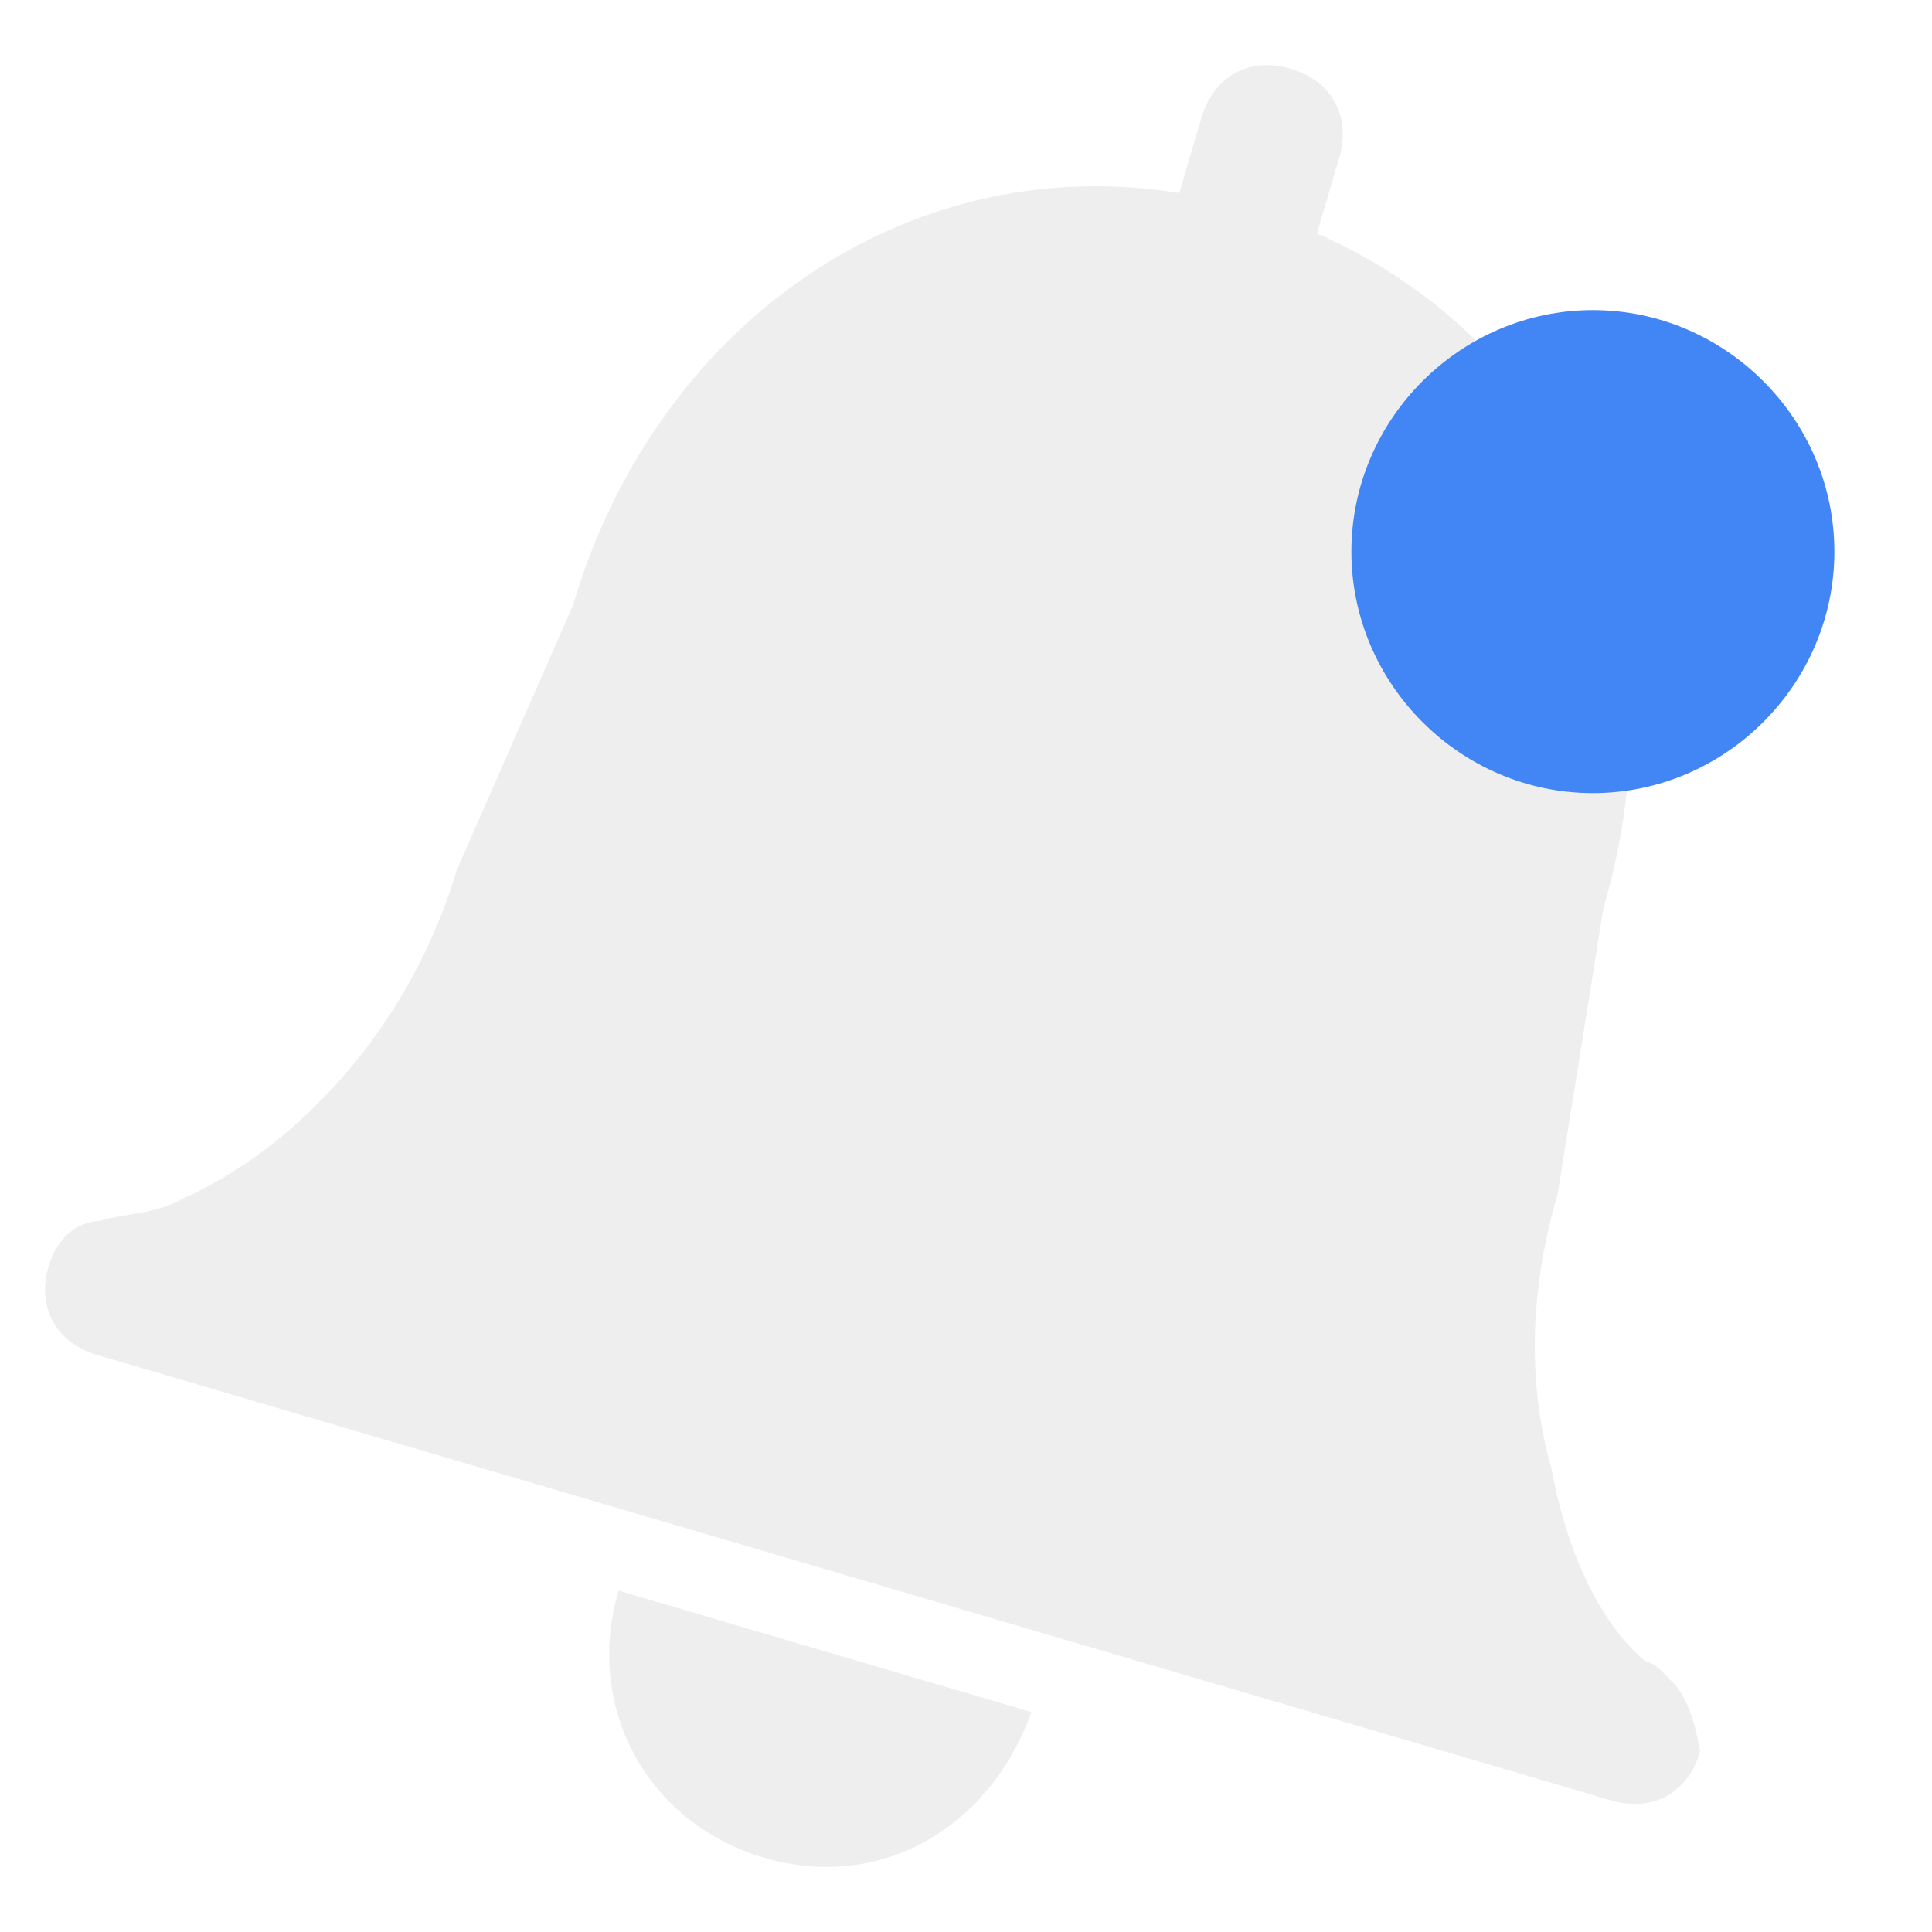
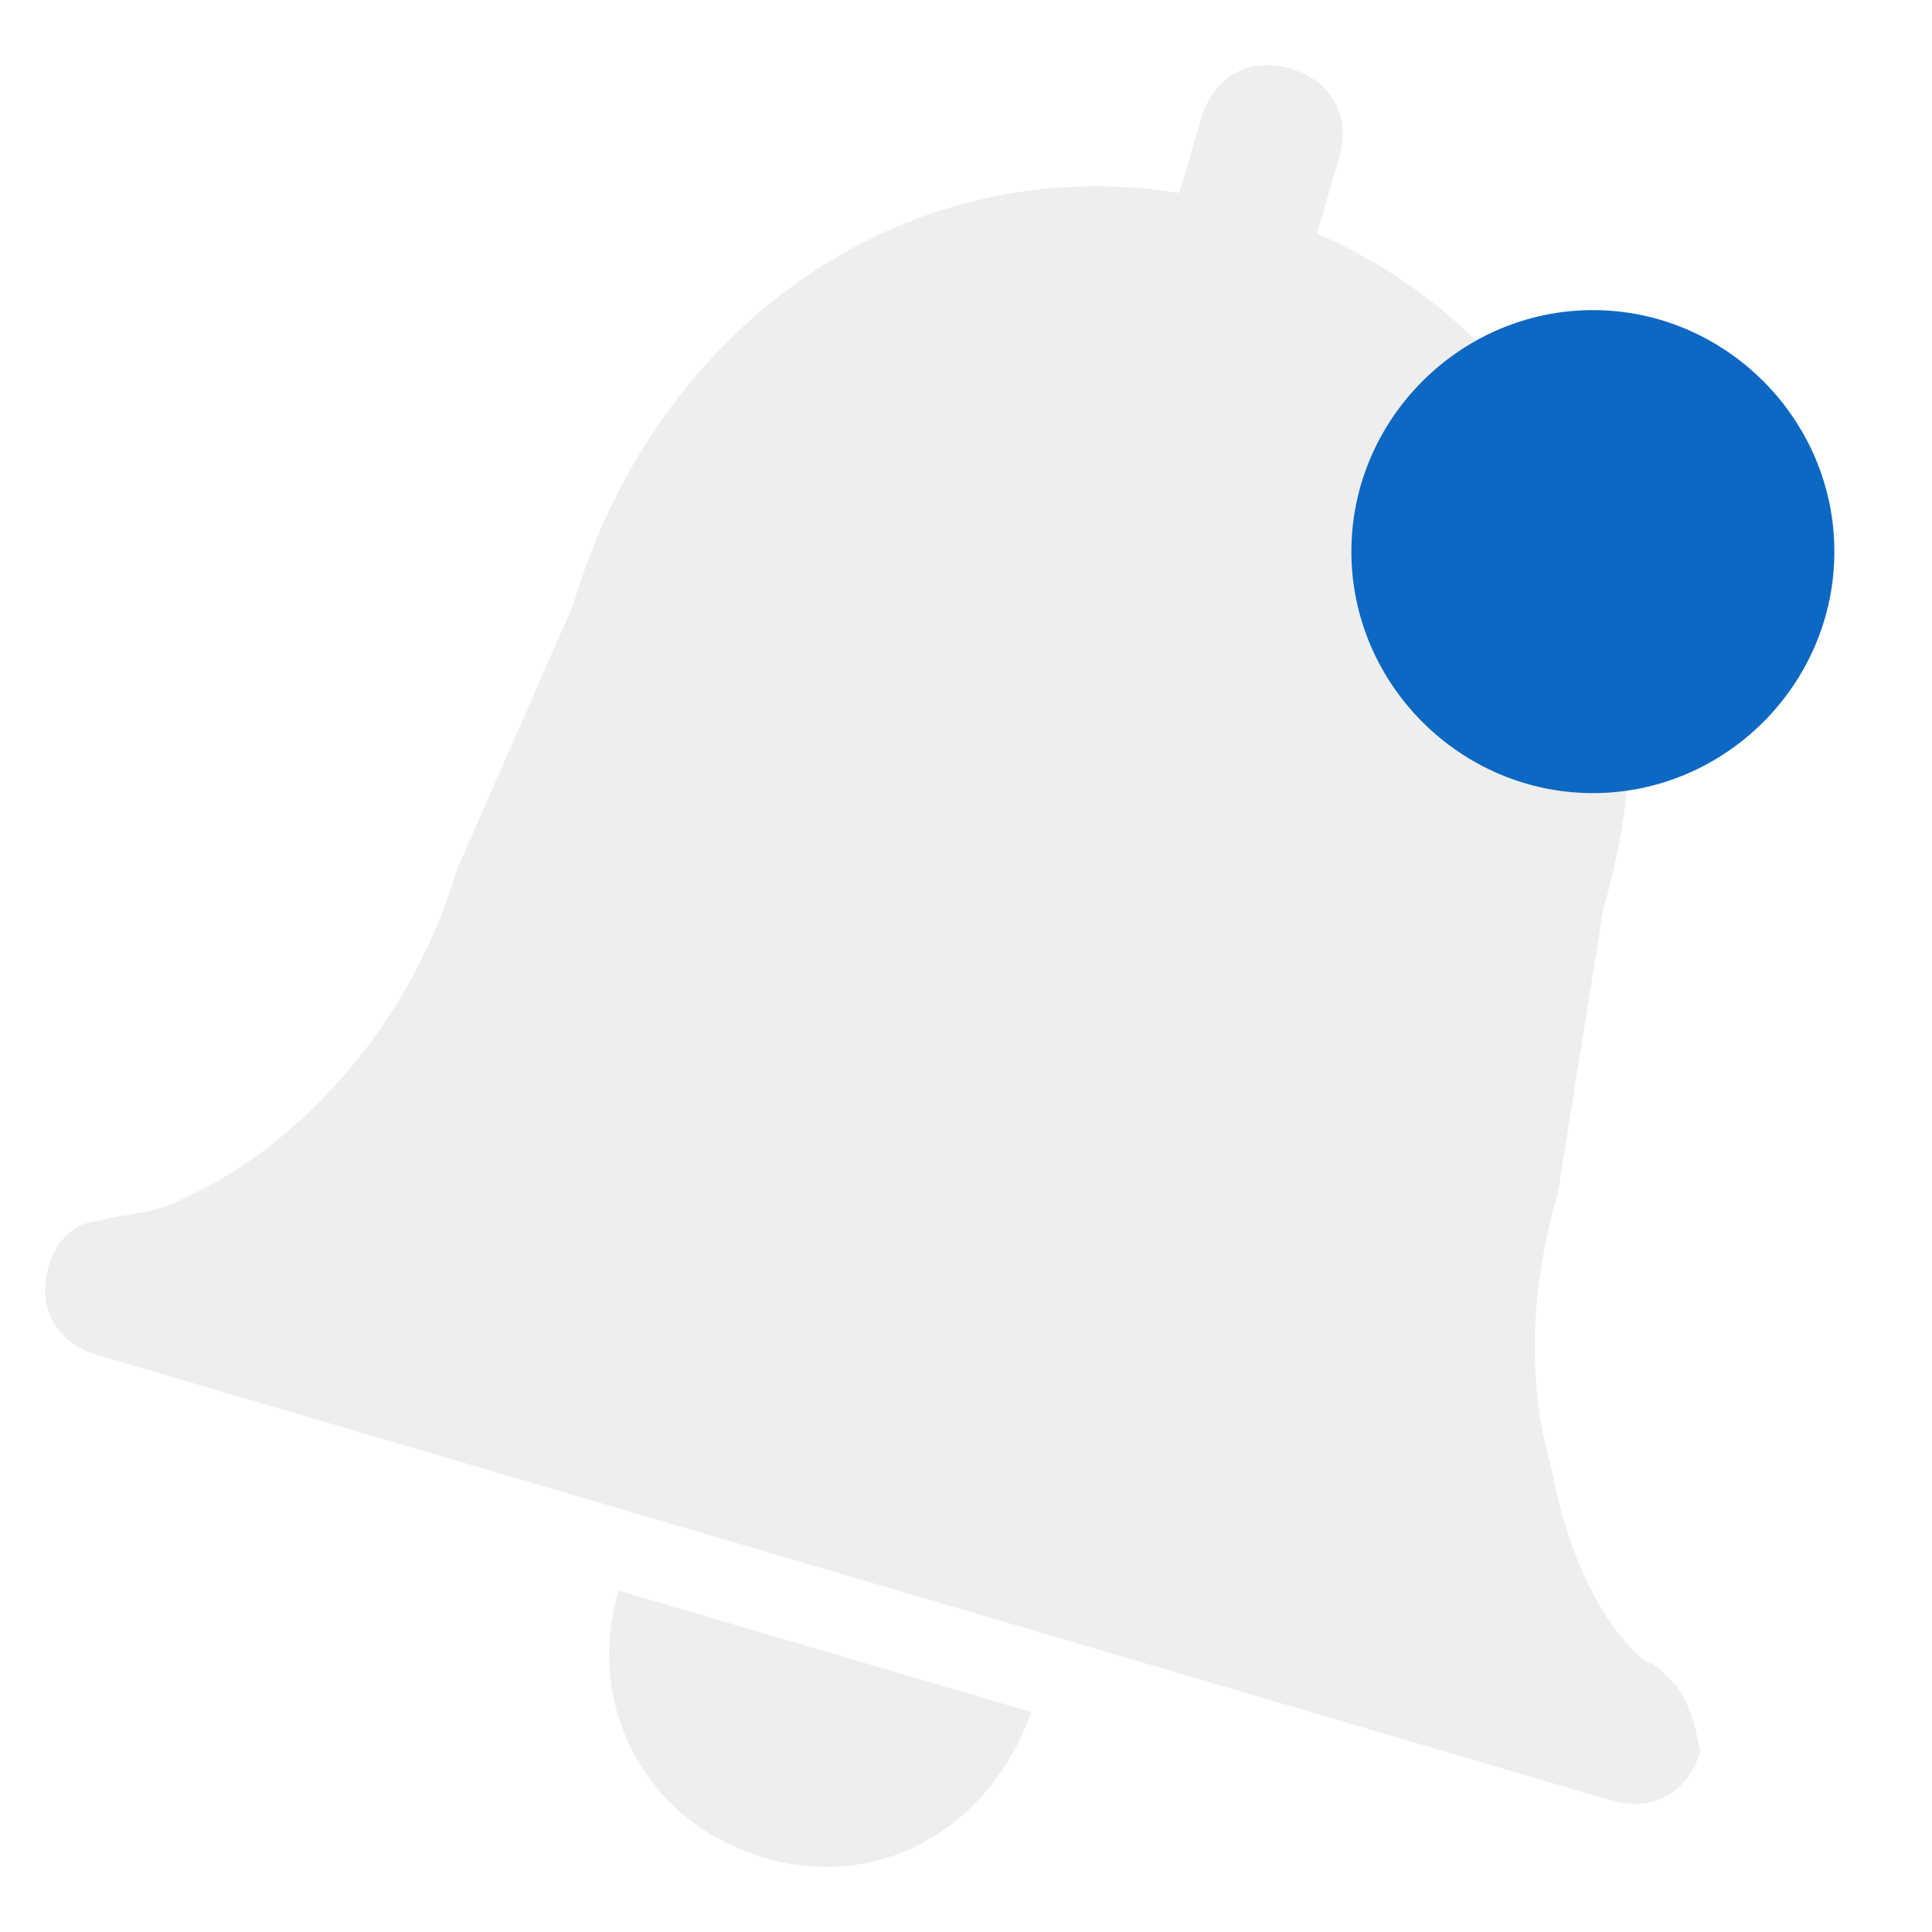
<svg xmlns="http://www.w3.org/2000/svg" style="clip-rule:evenodd;fill-rule:evenodd;stroke-linejoin:round;stroke-miterlimit:2" version="1.1" viewBox="0 0 16 16">
  <g transform="matrix(.569853 .167665 -.167665 .569853 -249.375 -344.541)">
    <path d="m587 456.785c-0.1 1.7-1.3 3-3 3s-3-1.3-3-3h6zm8.5-2.9c-0.2-0.1-0.3-0.2-0.5-0.2-0.9-0.4-1.6-1.4-2-2.2-0.7-1.1-1-2.4-1-3.7l-0.513-4c0-4.1-2.587-7.4-6.487-7.9v-1.1c0-0.6-0.4-1-1-1s-1 0.4-1 1v1.1c-3.9 0.5-6.487 3.9-6.487 7.9l-0.513 4c0 1.2-0.3 2.4-0.8 3.4-0.4 0.8-0.9 1.5-1.6 2.1-0.3 0.3-0.7 0.4-1 0.6-0.3 0.1-0.5 0.4-0.5 0.8 0 0.6 0.4 1 1 1h22c0.6 0 1-0.4 1-1-0.1-0.2-0.3-0.6-0.6-0.8z" style="fill-opacity:.5;fill:rgb(223,223,223)" />
  </g>
  <g transform="translate(-.808399 1.56824)">
-     <path d="m16 3c0 1.097-0.903 2-2 2s-2-0.903-2-2 0.903-2 2-2 2 0.903 2 2z" style="fill-rule:nonzero;fill:rgb(66,133,244)" />
+     <path d="m16 3c0 1.097-0.903 2-2 2s-2-0.903-2-2 0.903-2 2-2 2 0.903 2 2z" style="fill-rule:nonzero;fill:rgb(13,104,195)" />
  </g>
</svg>
